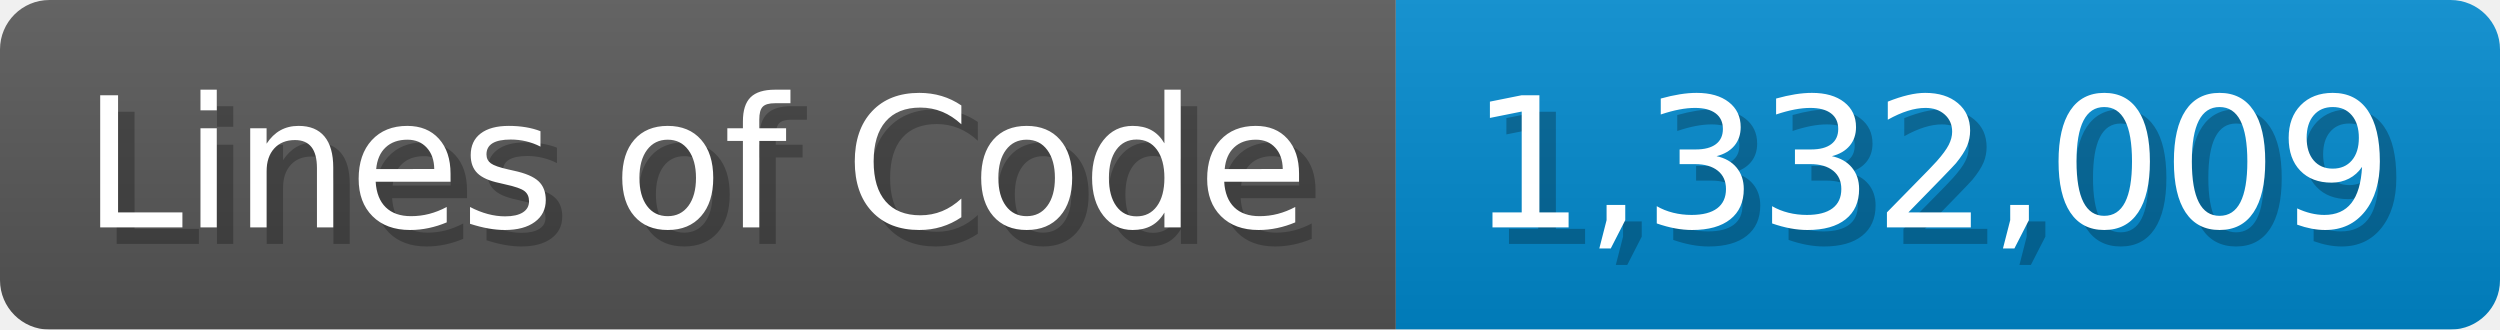
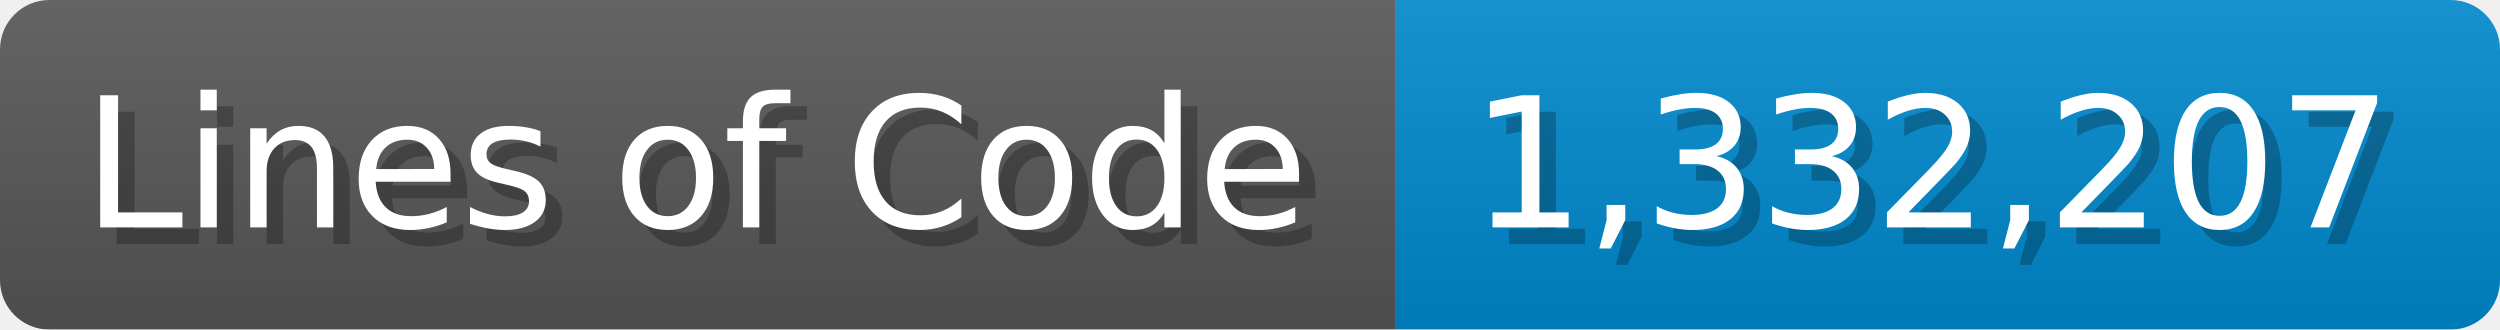
<svg xmlns="http://www.w3.org/2000/svg" width="151.7" height="20" viewBox="0 0 1517 200">
  <linearGradient id="a" x2="0" y2="100%">
    <stop offset="0" stop-opacity=".1" stop-color="#EEE" />
    <stop offset="1" stop-opacity=".1" />
  </linearGradient>
  <mask id="m">
    <rect width="1517" height="200" rx="30" fill="#FFF" />
  </mask>
  <g mask="url(#m)">
    <rect width="847" height="200" fill="#555" />
    <rect width="670" height="200" fill="#08C" x="847" />
    <rect width="1517" height="200" fill="url(#a)" />
  </g>
  <g fill="#fff" text-anchor="start" font-family="Verdana,DejaVu Sans,sans-serif" font-size="110">
    <text x="60" y="148" textLength="747" fill="#000" opacity="0.25">Lines of Code</text>
    <text x="50" y="138" textLength="747">Lines of Code</text>
-     <text x="902" y="148" textLength="570" fill="#000" opacity="0.25">1,332,009</text>
-     <text x="892" y="138" textLength="570">1,332,009</text>
+     <text x="902" y="148" textLength="570" fill="#000" opacity="0.25">1,332,207</text>
+     <text x="892" y="138" textLength="570">1,332,207</text>
  </g>
</svg>
